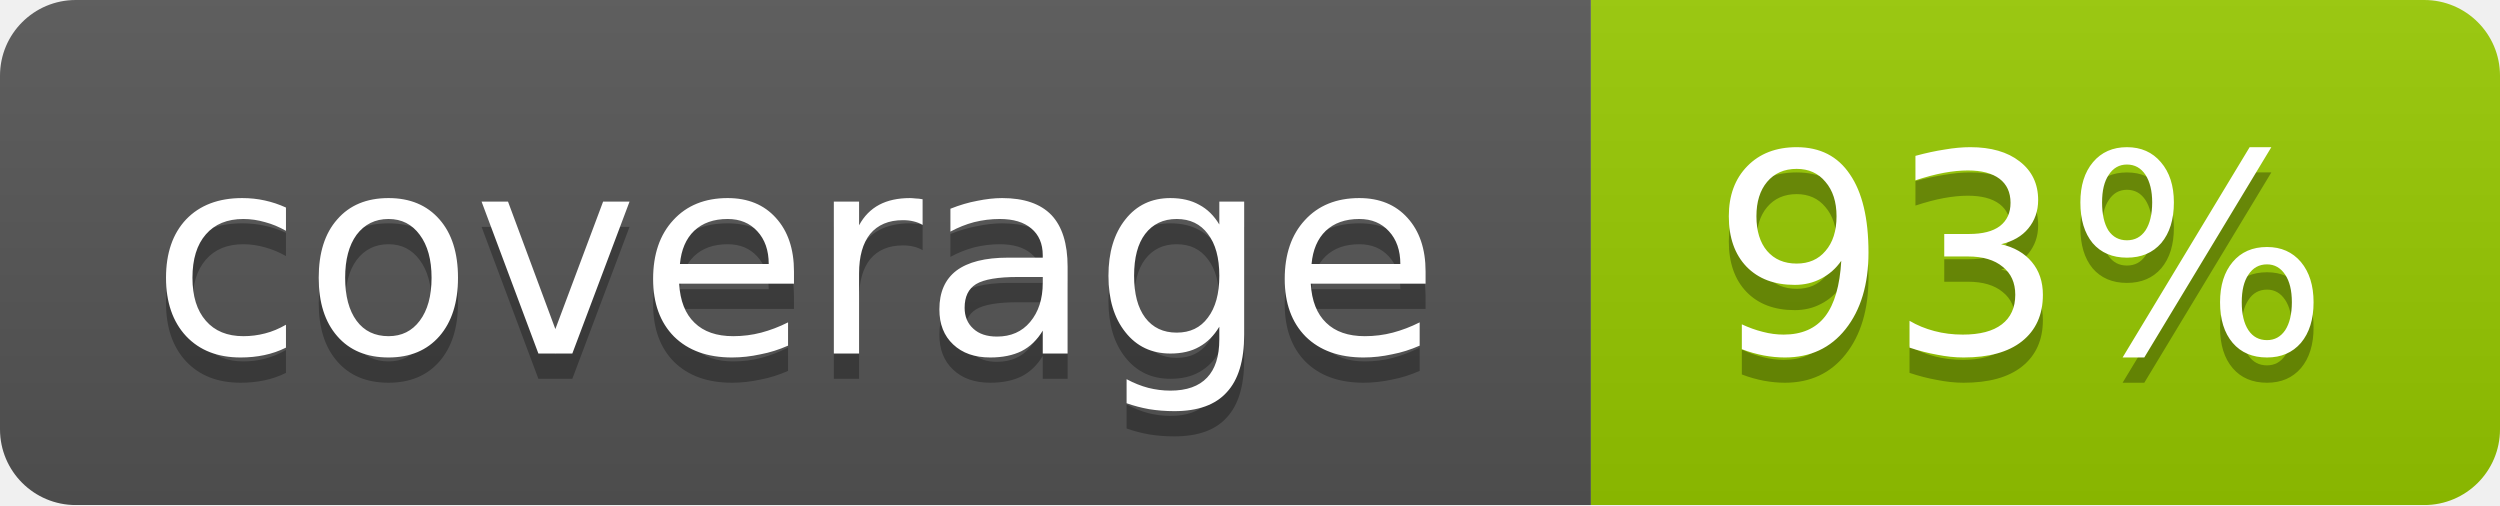
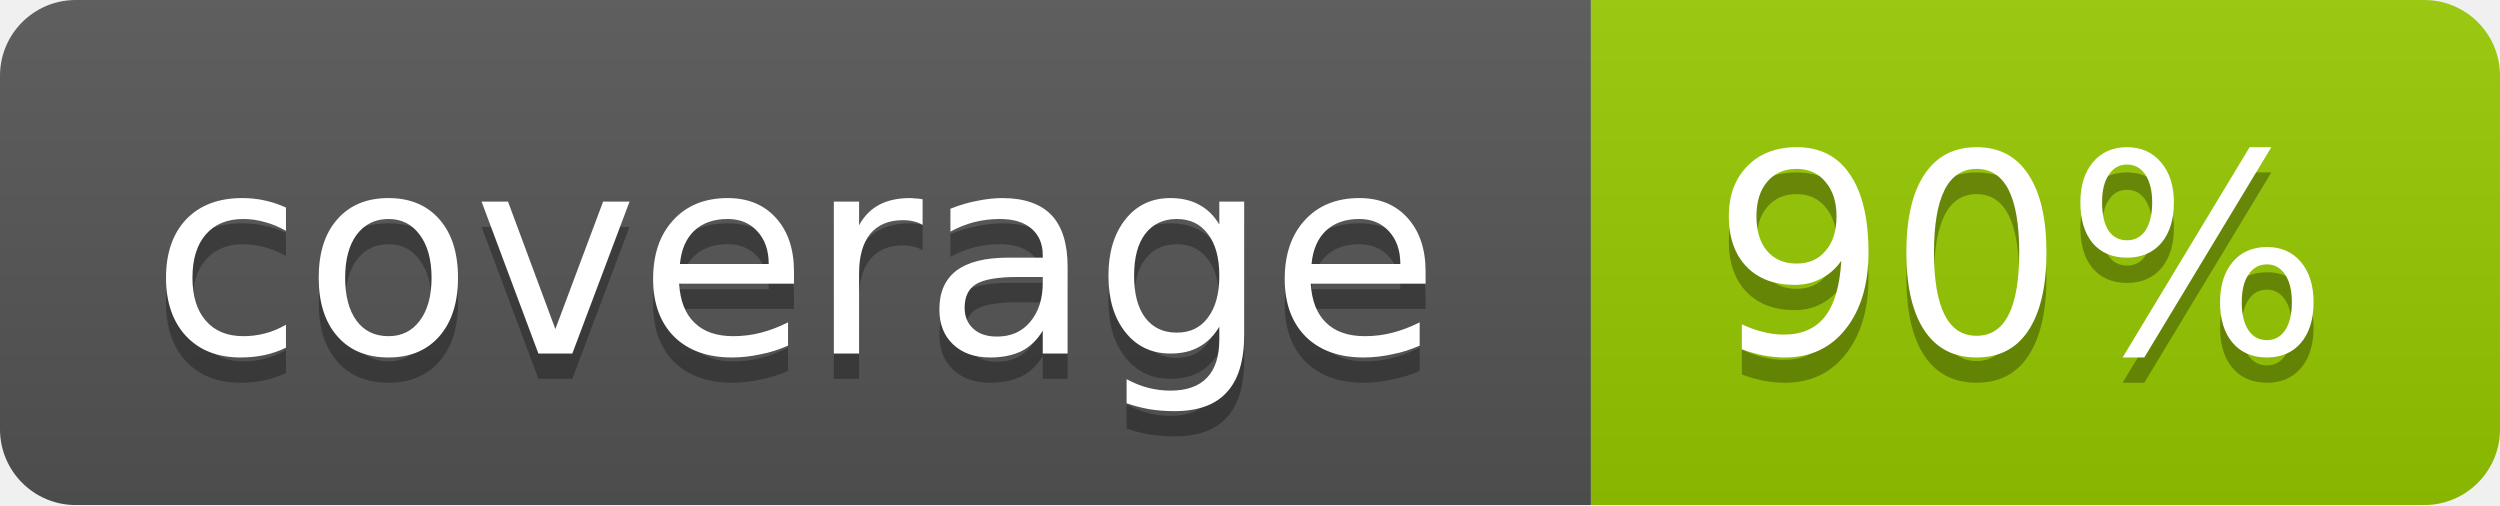
<svg xmlns="http://www.w3.org/2000/svg" width="99" height="20">
  <linearGradient id="b" x2="0" y2="100%">
    <stop offset="0" stop-color="#bbb" stop-opacity=".1" />
    <stop offset="1" stop-opacity=".1" />
  </linearGradient>
  <mask id="a">
    <rect width="99" height="20" rx="3" fill="#fff" />
  </mask>
  <g mask="url(#a)">
    <path fill="#555" d="M0 0h63v20H0z" />
    <path fill="#97CA00" d="M63 0h36v20H63z" />
    <path fill="url(#b)" d="M0 0h99v20H0z" />
  </g>
  <g fill="#fff" text-anchor="middle" font-family="DejaVu Sans,Verdana,Geneva,sans-serif" font-size="11">
    <text x="31.5" y="15" fill="#010101" fill-opacity=".3">coverage</text>
    <text x="31.5" y="14">coverage</text>
-     <text x="80" y="15" fill="#010101" fill-opacity=".3">93%</text>
-     <text x="80" y="14">93%</text>
+     <text x="80" y="15" fill="#010101" fill-opacity=".3">90%</text>
+     <text x="80" y="14">90%</text>
  </g>
</svg>
